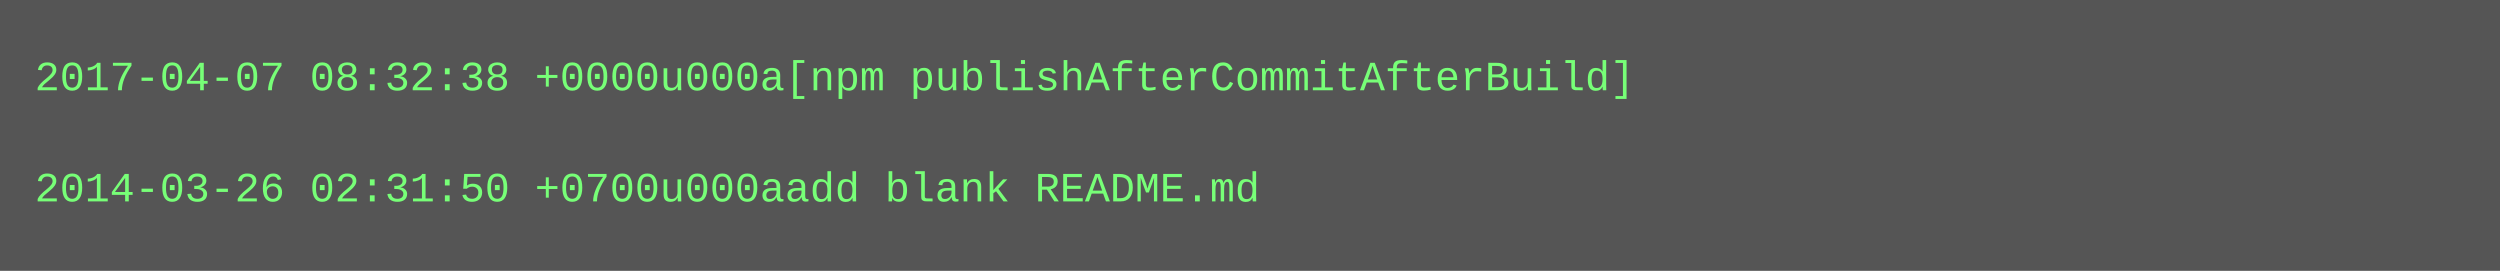
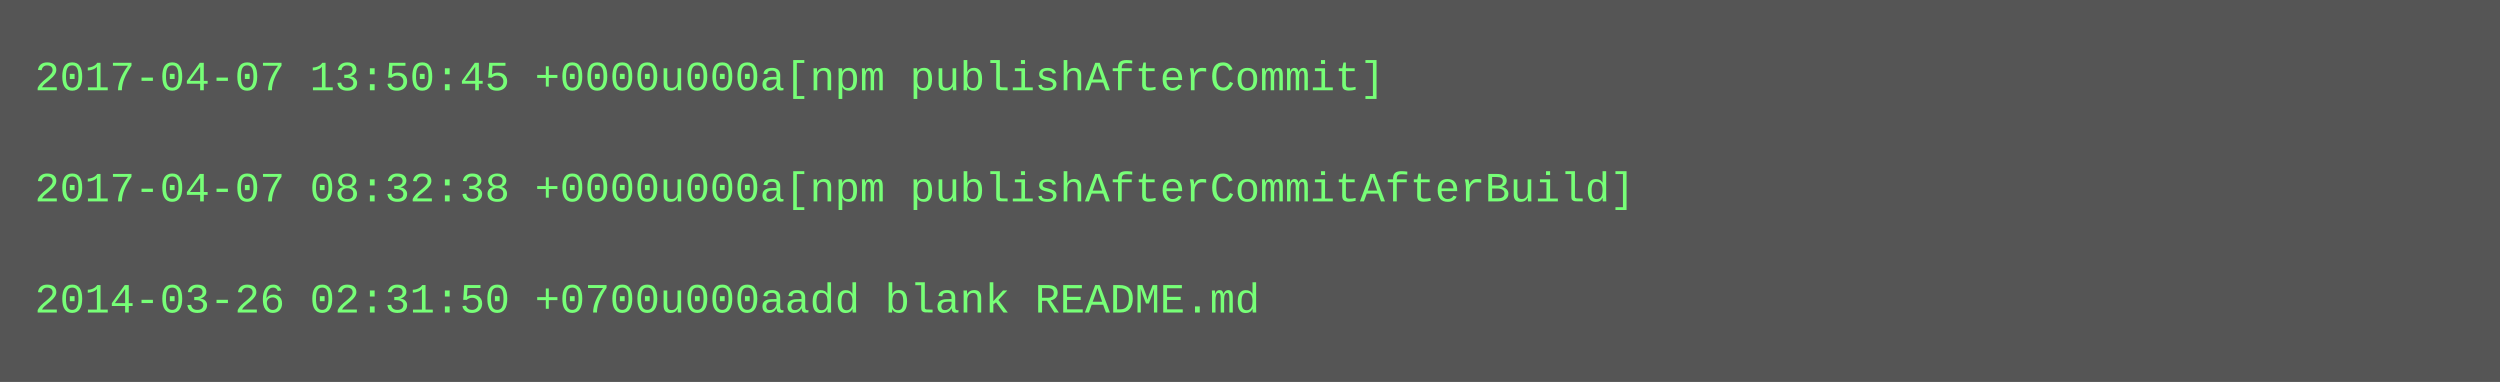
- <svg xmlns="http://www.w3.org/2000/svg" height="78" width="720">
-   <rect height="78" fill="#555" width="720" />
+ <svg xmlns="http://www.w3.org/2000/svg" height="110" width="720">
+   <rect height="110" fill="#555" width="720" />
  <text fill="#7f7" font-family="Courier New" font-size="12" xml:space="preserve">
-     <tspan x="10" y="26">2017-04-07 08:32:38 +0000u000a[npm publishAfterCommitAfterBuild]</tspan>
+     <tspan x="10" y="26">2017-04-07 13:50:45 +0000u000a[npm publishAfterCommit]</tspan>
    <tspan x="10" y="42" />
-     <tspan x="10" y="58">2014-03-26 02:31:50 +0700u000aadd blank README.md</tspan>
+     <tspan x="10" y="58">2017-04-07 08:32:38 +0000u000a[npm publishAfterCommitAfterBuild]</tspan>
+     <tspan x="10" y="74" />
+     <tspan x="10" y="90">2014-03-26 02:31:50 +0700u000aadd blank README.md</tspan>
  </text>
</svg>
